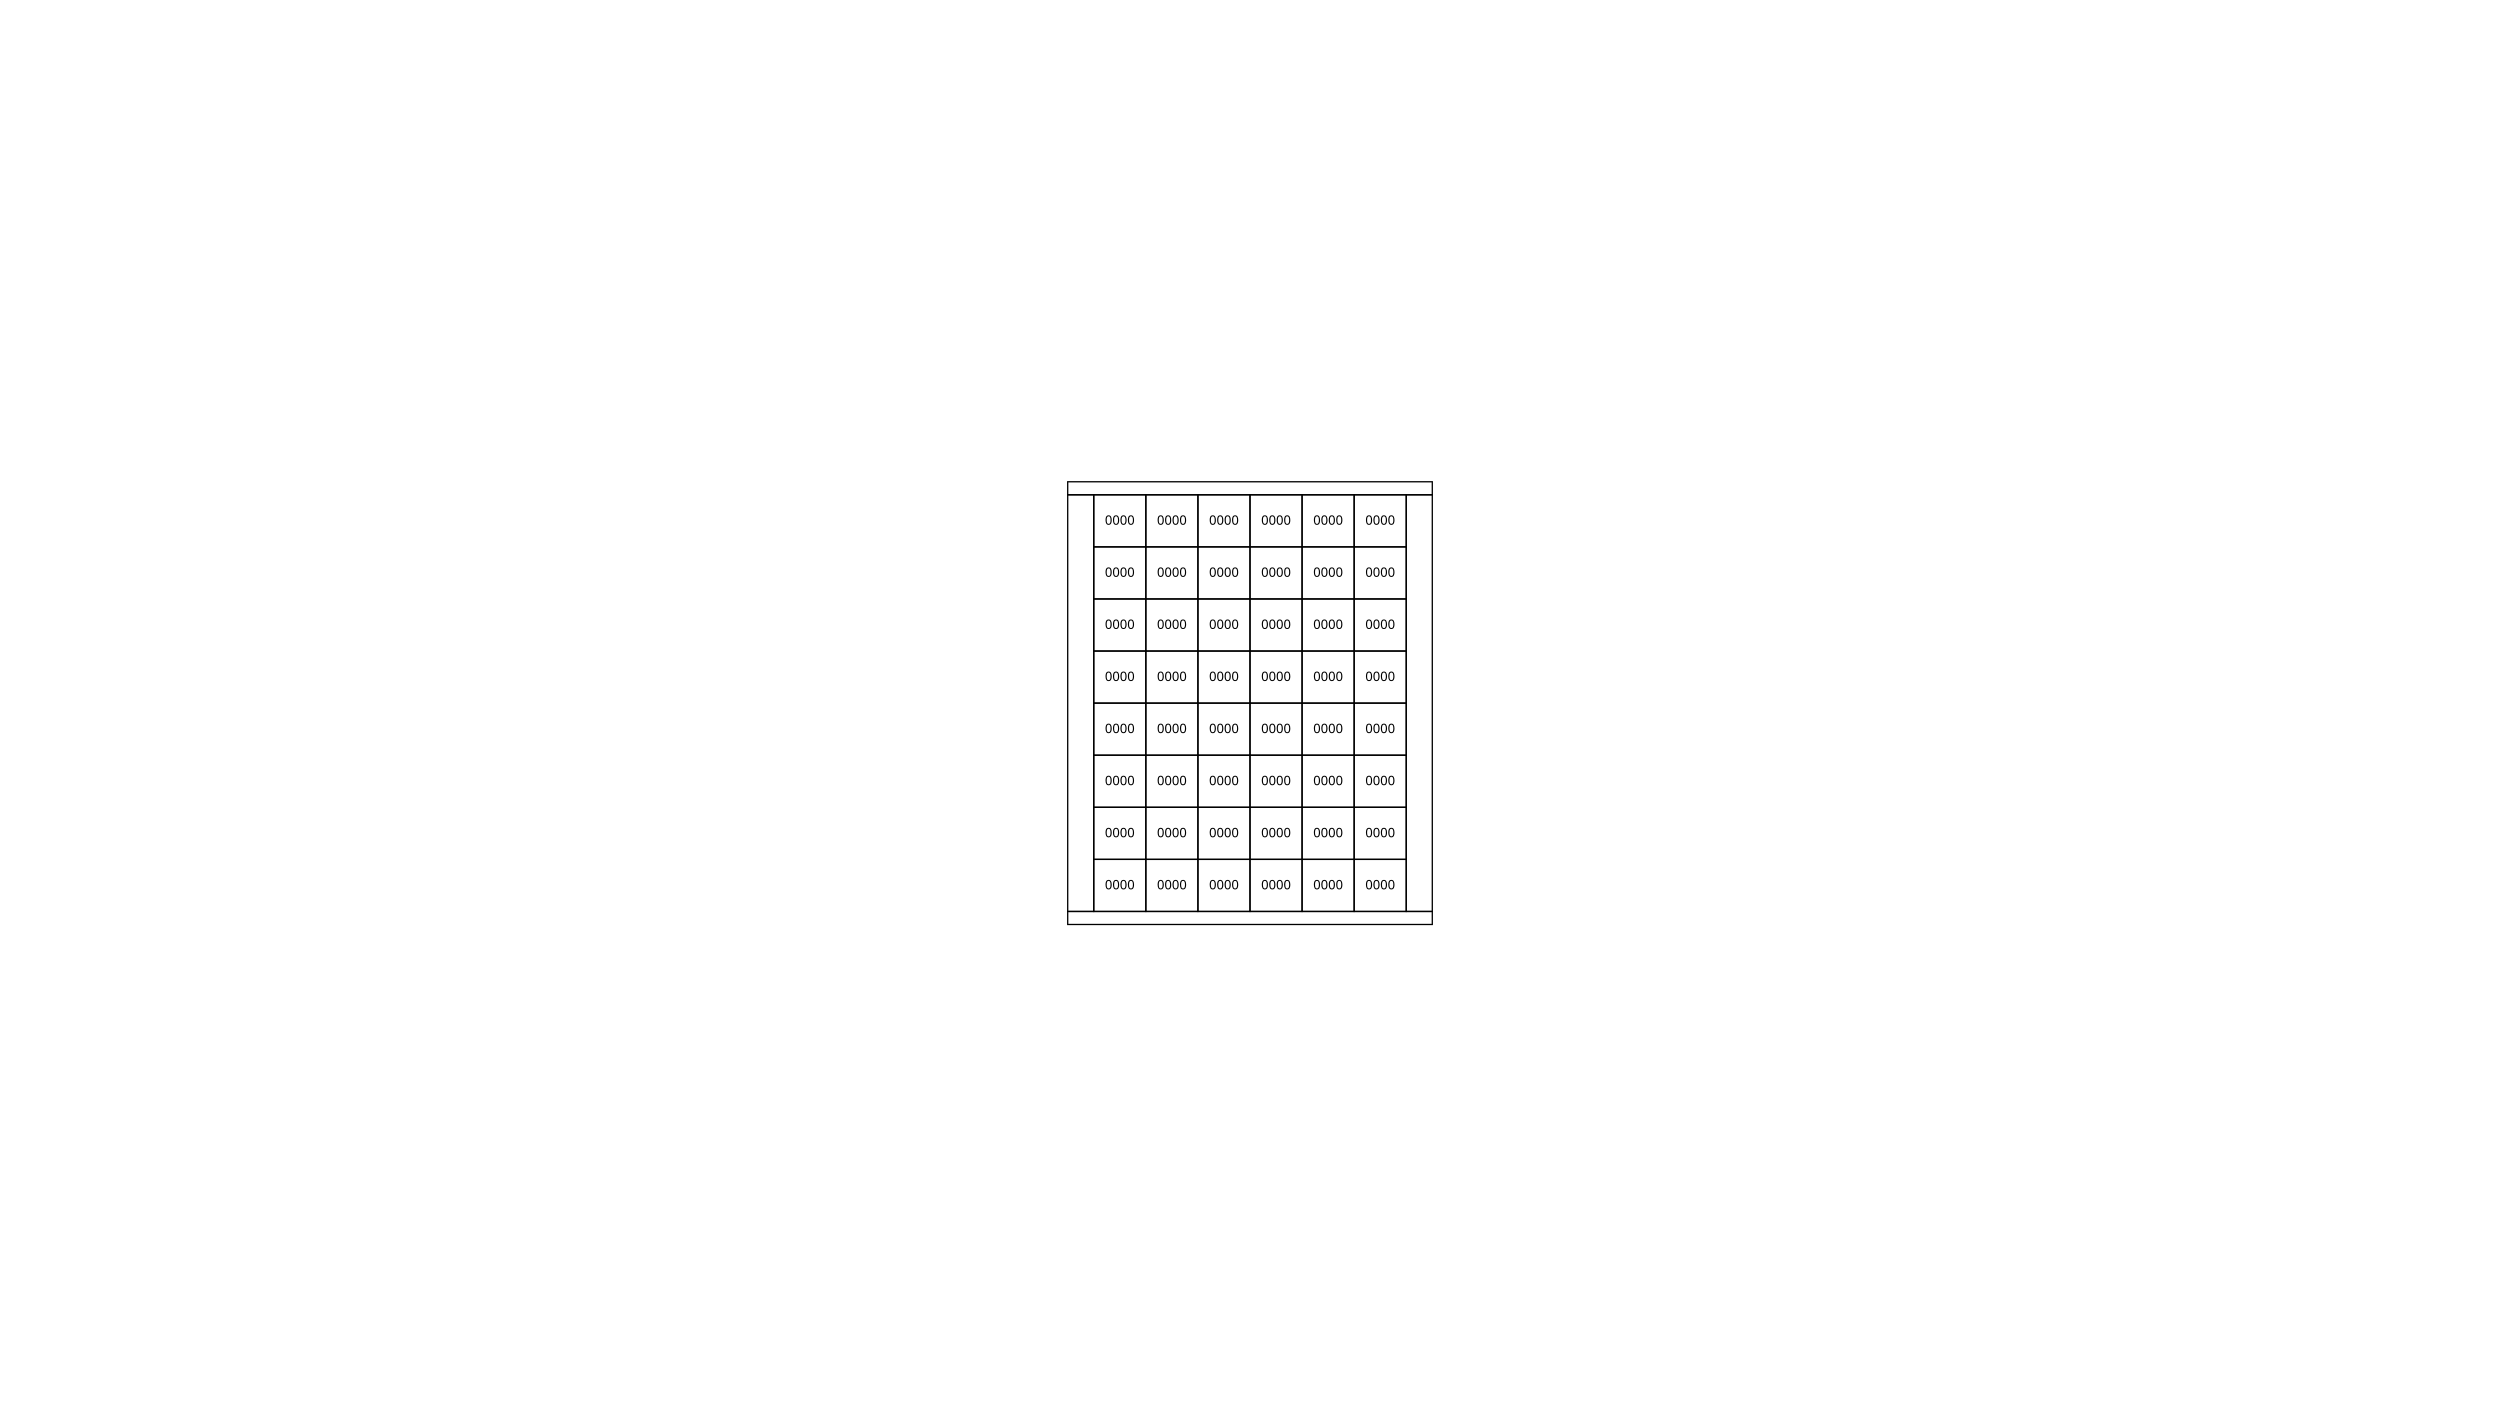
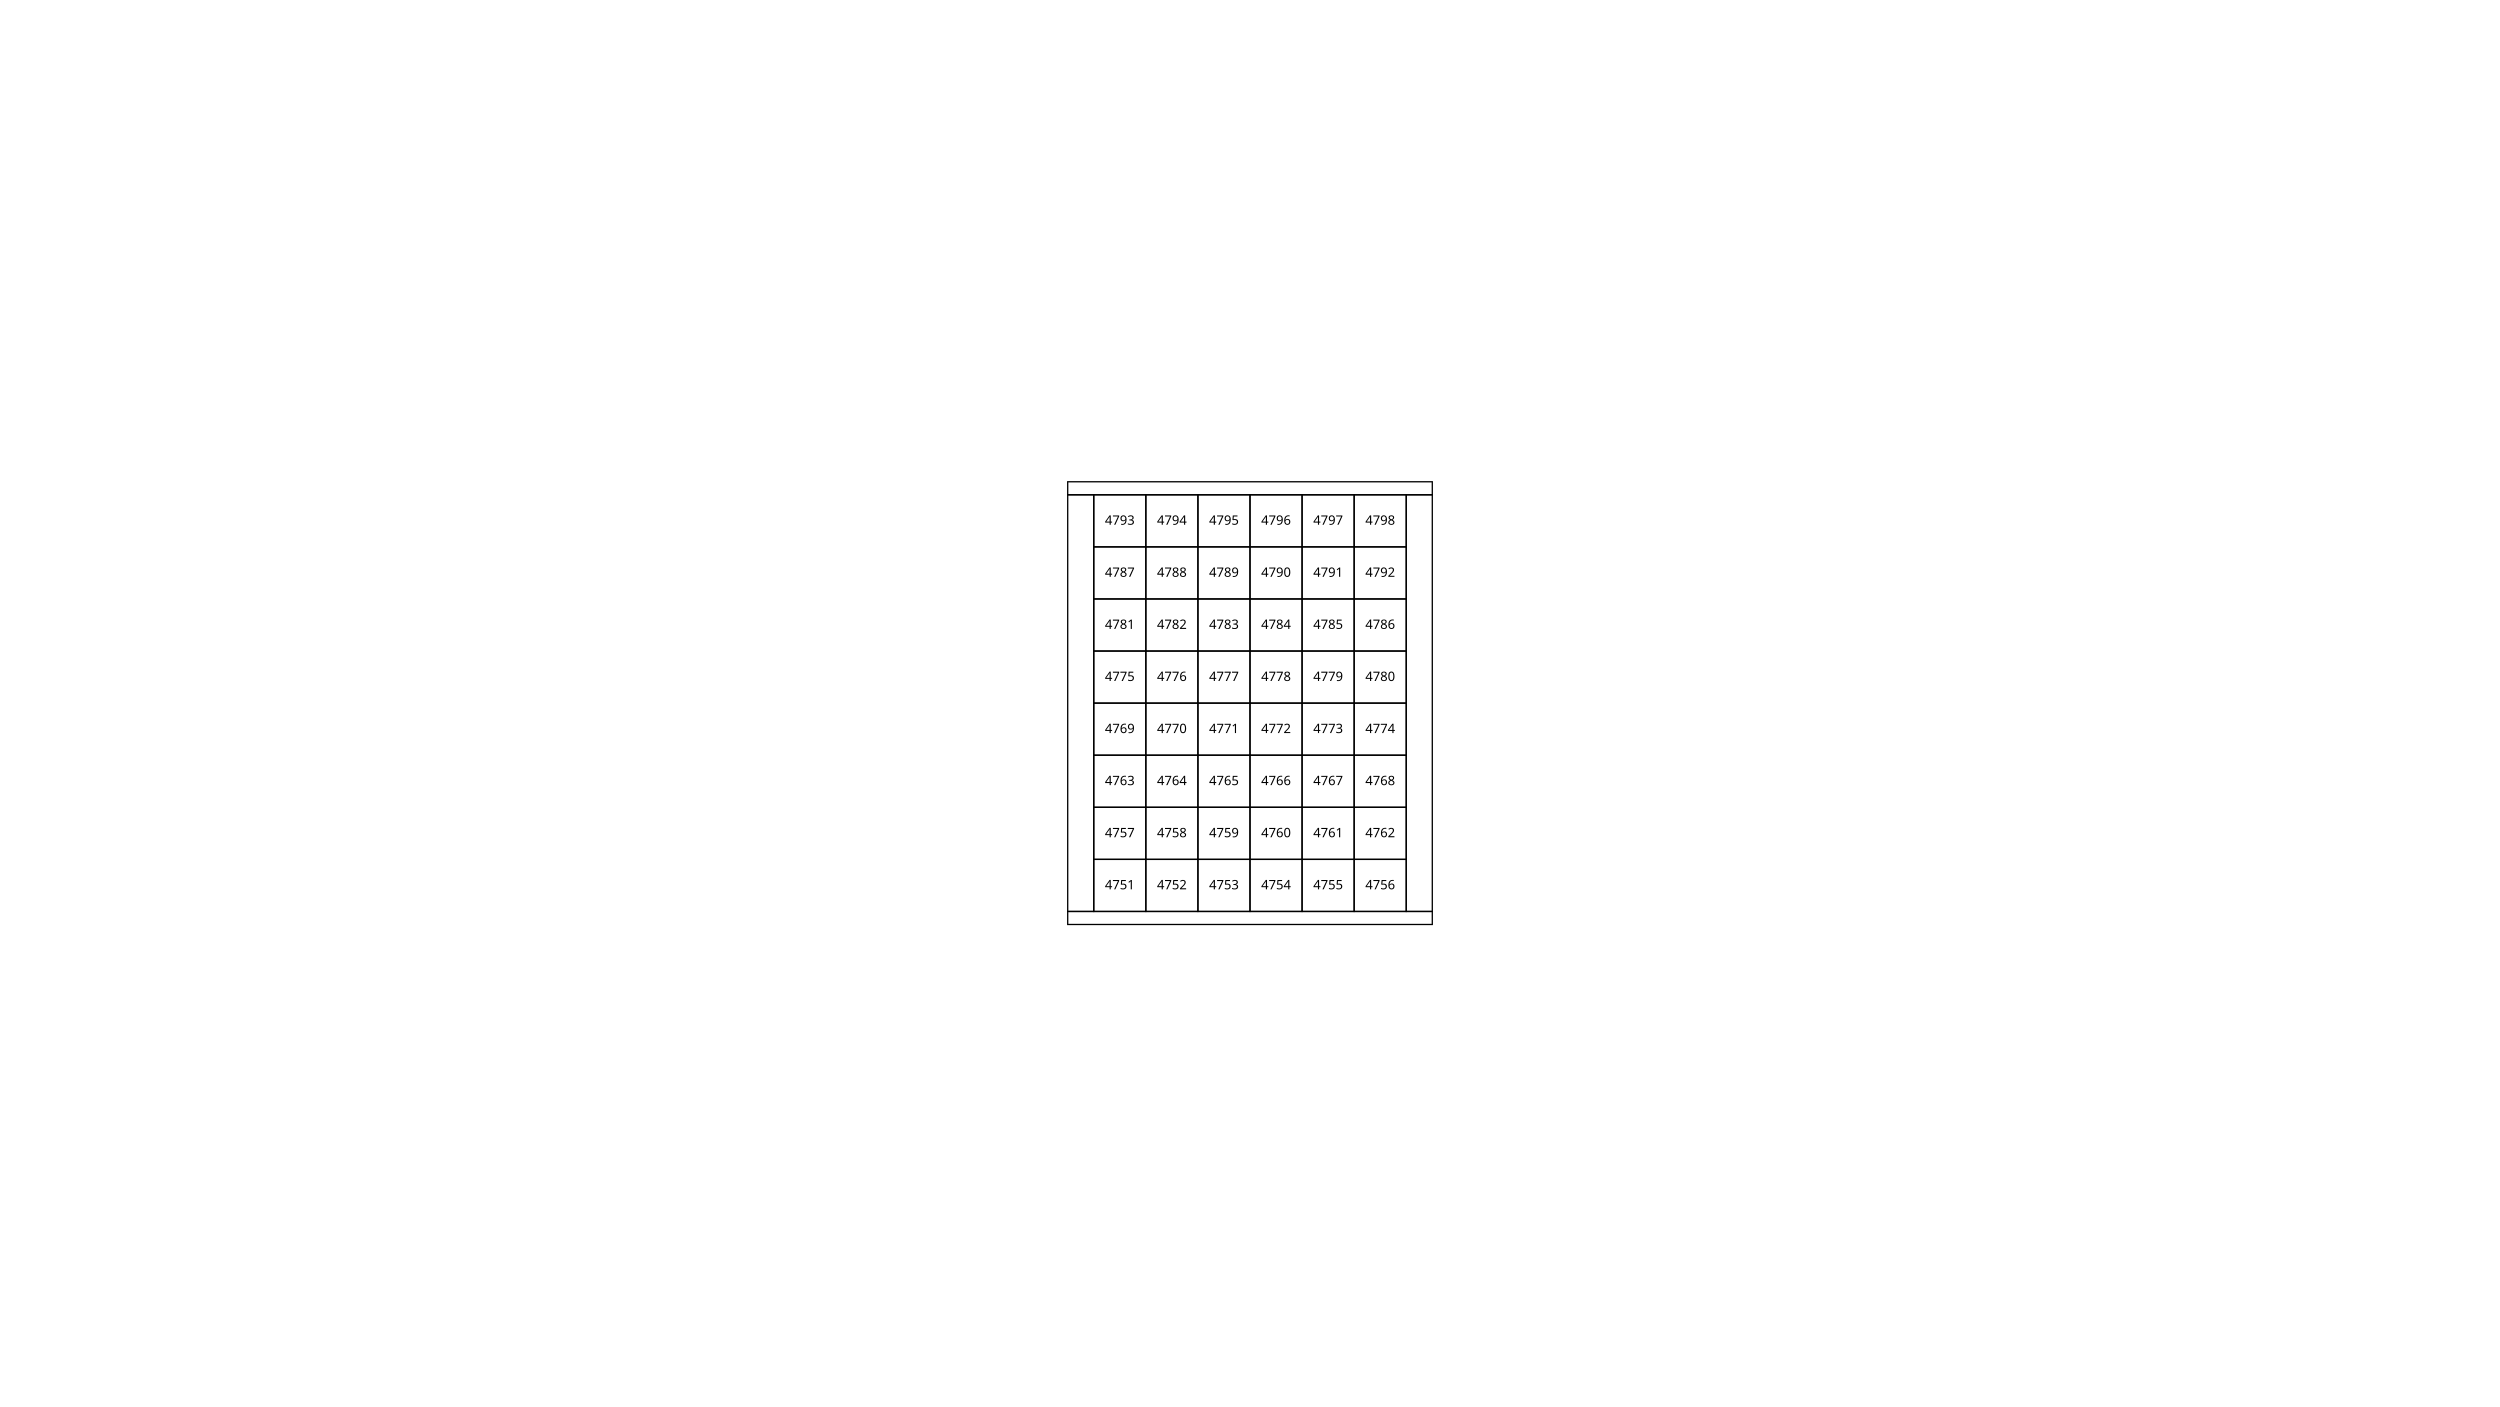
<svg xmlns="http://www.w3.org/2000/svg" height="1080" version="1.1" viewBox="0 0 1920 1080" width="1920">
  <style>
    path {
      fill: none;
      stroke-width: 1px;
      stroke: #000;
    }
    text {
      font-family: Monaco;
      font-size: 10px;
      text-align: center;
      text-anchor: middle;
    }
  </style>
  <g>
    <path d="m820 380h20v320h-20z" />
    <path d="m820 380v-10h280v10z" />
    <path d="m820 700v10h280v-10z" />
    <path d="m1100 380v320h-20v-320z" />
  </g>
  <g>
    <path d="m840 700v-40h40v40z" />
-     <text x="860" y="683">0000</text>
+     <text x="860" y="683">4751</text>
    <path d="m880 700v-40h40v40z" />
-     <text x="900" y="683">0000</text>
+     <text x="900" y="683">4752</text>
    <path d="m920 700v-40h40v40z" />
-     <text x="940" y="683">0000</text>
+     <text x="940" y="683">4753</text>
    <path d="m960 700v-40h40v40z" />
-     <text x="980" y="683">0000</text>
+     <text x="980" y="683">4754</text>
    <path d="m1e3 700v-40h40v40z" />
-     <text x="1020" y="683">0000</text>
+     <text x="1020" y="683">4755</text>
    <path d="m1040 700v-40h40v40z" />
-     <text x="1060" y="683">0000</text>
+     <text x="1060" y="683">4756</text>
    <path d="m840 660v-40h40v40z" />
-     <text x="860" y="643">0000</text>
+     <text x="860" y="643">4757</text>
    <path d="m880 660v-40h40v40z" />
-     <text x="900" y="643">0000</text>
+     <text x="900" y="643">4758</text>
    <path d="m920 660v-40h40v40z" />
-     <text x="940" y="643">0000</text>
+     <text x="940" y="643">4759</text>
    <path d="m960 660v-40h40v40z" />
-     <text x="980" y="643">0000</text>
+     <text x="980" y="643">4760</text>
    <path d="m1e3 660v-40h40v40z" />
-     <text x="1020" y="643">0000</text>
+     <text x="1020" y="643">4761</text>
    <path d="m1040 660v-40h40v40z" />
-     <text x="1060" y="643">0000</text>
+     <text x="1060" y="643">4762</text>
    <path d="m840 620v-40h40v40z" />
-     <text x="860" y="603">0000</text>
+     <text x="860" y="603">4763</text>
    <path d="m880 620v-40h40v40z" />
-     <text x="900" y="603">0000</text>
+     <text x="900" y="603">4764</text>
    <path d="m920 620v-40h40v40z" />
-     <text x="940" y="603">0000</text>
+     <text x="940" y="603">4765</text>
    <path d="m960 620v-40h40v40z" />
-     <text x="980" y="603">0000</text>
+     <text x="980" y="603">4766</text>
    <path d="m1e3 620v-40h40v40z" />
-     <text x="1020" y="603">0000</text>
+     <text x="1020" y="603">4767</text>
    <path d="m1040 620v-40h40v40z" />
-     <text x="1060" y="603">0000</text>
+     <text x="1060" y="603">4768</text>
    <path d="m840 580v-40h40v40z" />
-     <text x="860" y="563">0000</text>
+     <text x="860" y="563">4769</text>
    <path d="m880 580v-40h40v40z" />
-     <text x="900" y="563">0000</text>
+     <text x="900" y="563">4770</text>
    <path d="m920 580v-40h40v40z" />
-     <text x="940" y="563">0000</text>
+     <text x="940" y="563">4771</text>
    <path d="m960 580v-40h40v40z" />
-     <text x="980" y="563">0000</text>
+     <text x="980" y="563">4772</text>
    <path d="m1e3 580v-40h40v40z" />
-     <text x="1020" y="563">0000</text>
+     <text x="1020" y="563">4773</text>
    <path d="m1040 580v-40h40v40z" />
-     <text x="1060" y="563">0000</text>
+     <text x="1060" y="563">4774</text>
    <path d="m840 540v-40h40v40z" />
-     <text x="860" y="523">0000</text>
+     <text x="860" y="523">4775</text>
    <path d="m880 540v-40h40v40z" />
-     <text x="900" y="523">0000</text>
+     <text x="900" y="523">4776</text>
    <path d="m920 540v-40h40v40z" />
-     <text x="940" y="523">0000</text>
+     <text x="940" y="523">4777</text>
    <path d="m960 540v-40h40v40z" />
-     <text x="980" y="523">0000</text>
+     <text x="980" y="523">4778</text>
    <path d="m1e3 540v-40h40v40z" />
-     <text x="1020" y="523">0000</text>
+     <text x="1020" y="523">4779</text>
    <path d="m1040 540v-40h40v40z" />
-     <text x="1060" y="523">0000</text>
+     <text x="1060" y="523">4780</text>
    <path d="m840 500v-40h40v40z" />
-     <text x="860" y="483">0000</text>
+     <text x="860" y="483">4781</text>
    <path d="m880 500v-40h40v40z" />
-     <text x="900" y="483">0000</text>
+     <text x="900" y="483">4782</text>
    <path d="m920 500v-40h40v40z" />
-     <text x="940" y="483">0000</text>
+     <text x="940" y="483">4783</text>
    <path d="m960 500v-40h40v40z" />
-     <text x="980" y="483">0000</text>
+     <text x="980" y="483">4784</text>
    <path d="m1e3 500v-40h40v40z" />
-     <text x="1020" y="483">0000</text>
+     <text x="1020" y="483">4785</text>
    <path d="m1040 500v-40h40v40z" />
-     <text x="1060" y="483">0000</text>
+     <text x="1060" y="483">4786</text>
    <path d="m840 460v-40h40v40z" />
-     <text x="860" y="443">0000</text>
+     <text x="860" y="443">4787</text>
    <path d="m880 460v-40h40v40z" />
-     <text x="900" y="443">0000</text>
+     <text x="900" y="443">4788</text>
    <path d="m920 460v-40h40v40z" />
-     <text x="940" y="443">0000</text>
+     <text x="940" y="443">4789</text>
    <path d="m960 460v-40h40v40z" />
-     <text x="980" y="443">0000</text>
+     <text x="980" y="443">4790</text>
    <path d="m1e3 460v-40h40v40z" />
-     <text x="1020" y="443">0000</text>
+     <text x="1020" y="443">4791</text>
    <path d="m1040 460v-40h40v40z" />
-     <text x="1060" y="443">0000</text>
+     <text x="1060" y="443">4792</text>
    <path d="m840 420v-40h40v40z" />
-     <text x="860" y="403">0000</text>
+     <text x="860" y="403">4793</text>
    <path d="m880 420v-40h40v40z" />
-     <text x="900" y="403">0000</text>
+     <text x="900" y="403">4794</text>
    <path d="m920 420v-40h40v40z" />
-     <text x="940" y="403">0000</text>
+     <text x="940" y="403">4795</text>
    <path d="m960 420v-40h40v40z" />
-     <text x="980" y="403">0000</text>
+     <text x="980" y="403">4796</text>
    <path d="m1e3 420v-40h40v40z" />
-     <text x="1020" y="403">0000</text>
+     <text x="1020" y="403">4797</text>
    <path d="m1040 420v-40h40v40z" />
-     <text x="1060" y="403">0000</text>
+     <text x="1060" y="403">4798</text>
  </g>
</svg>
